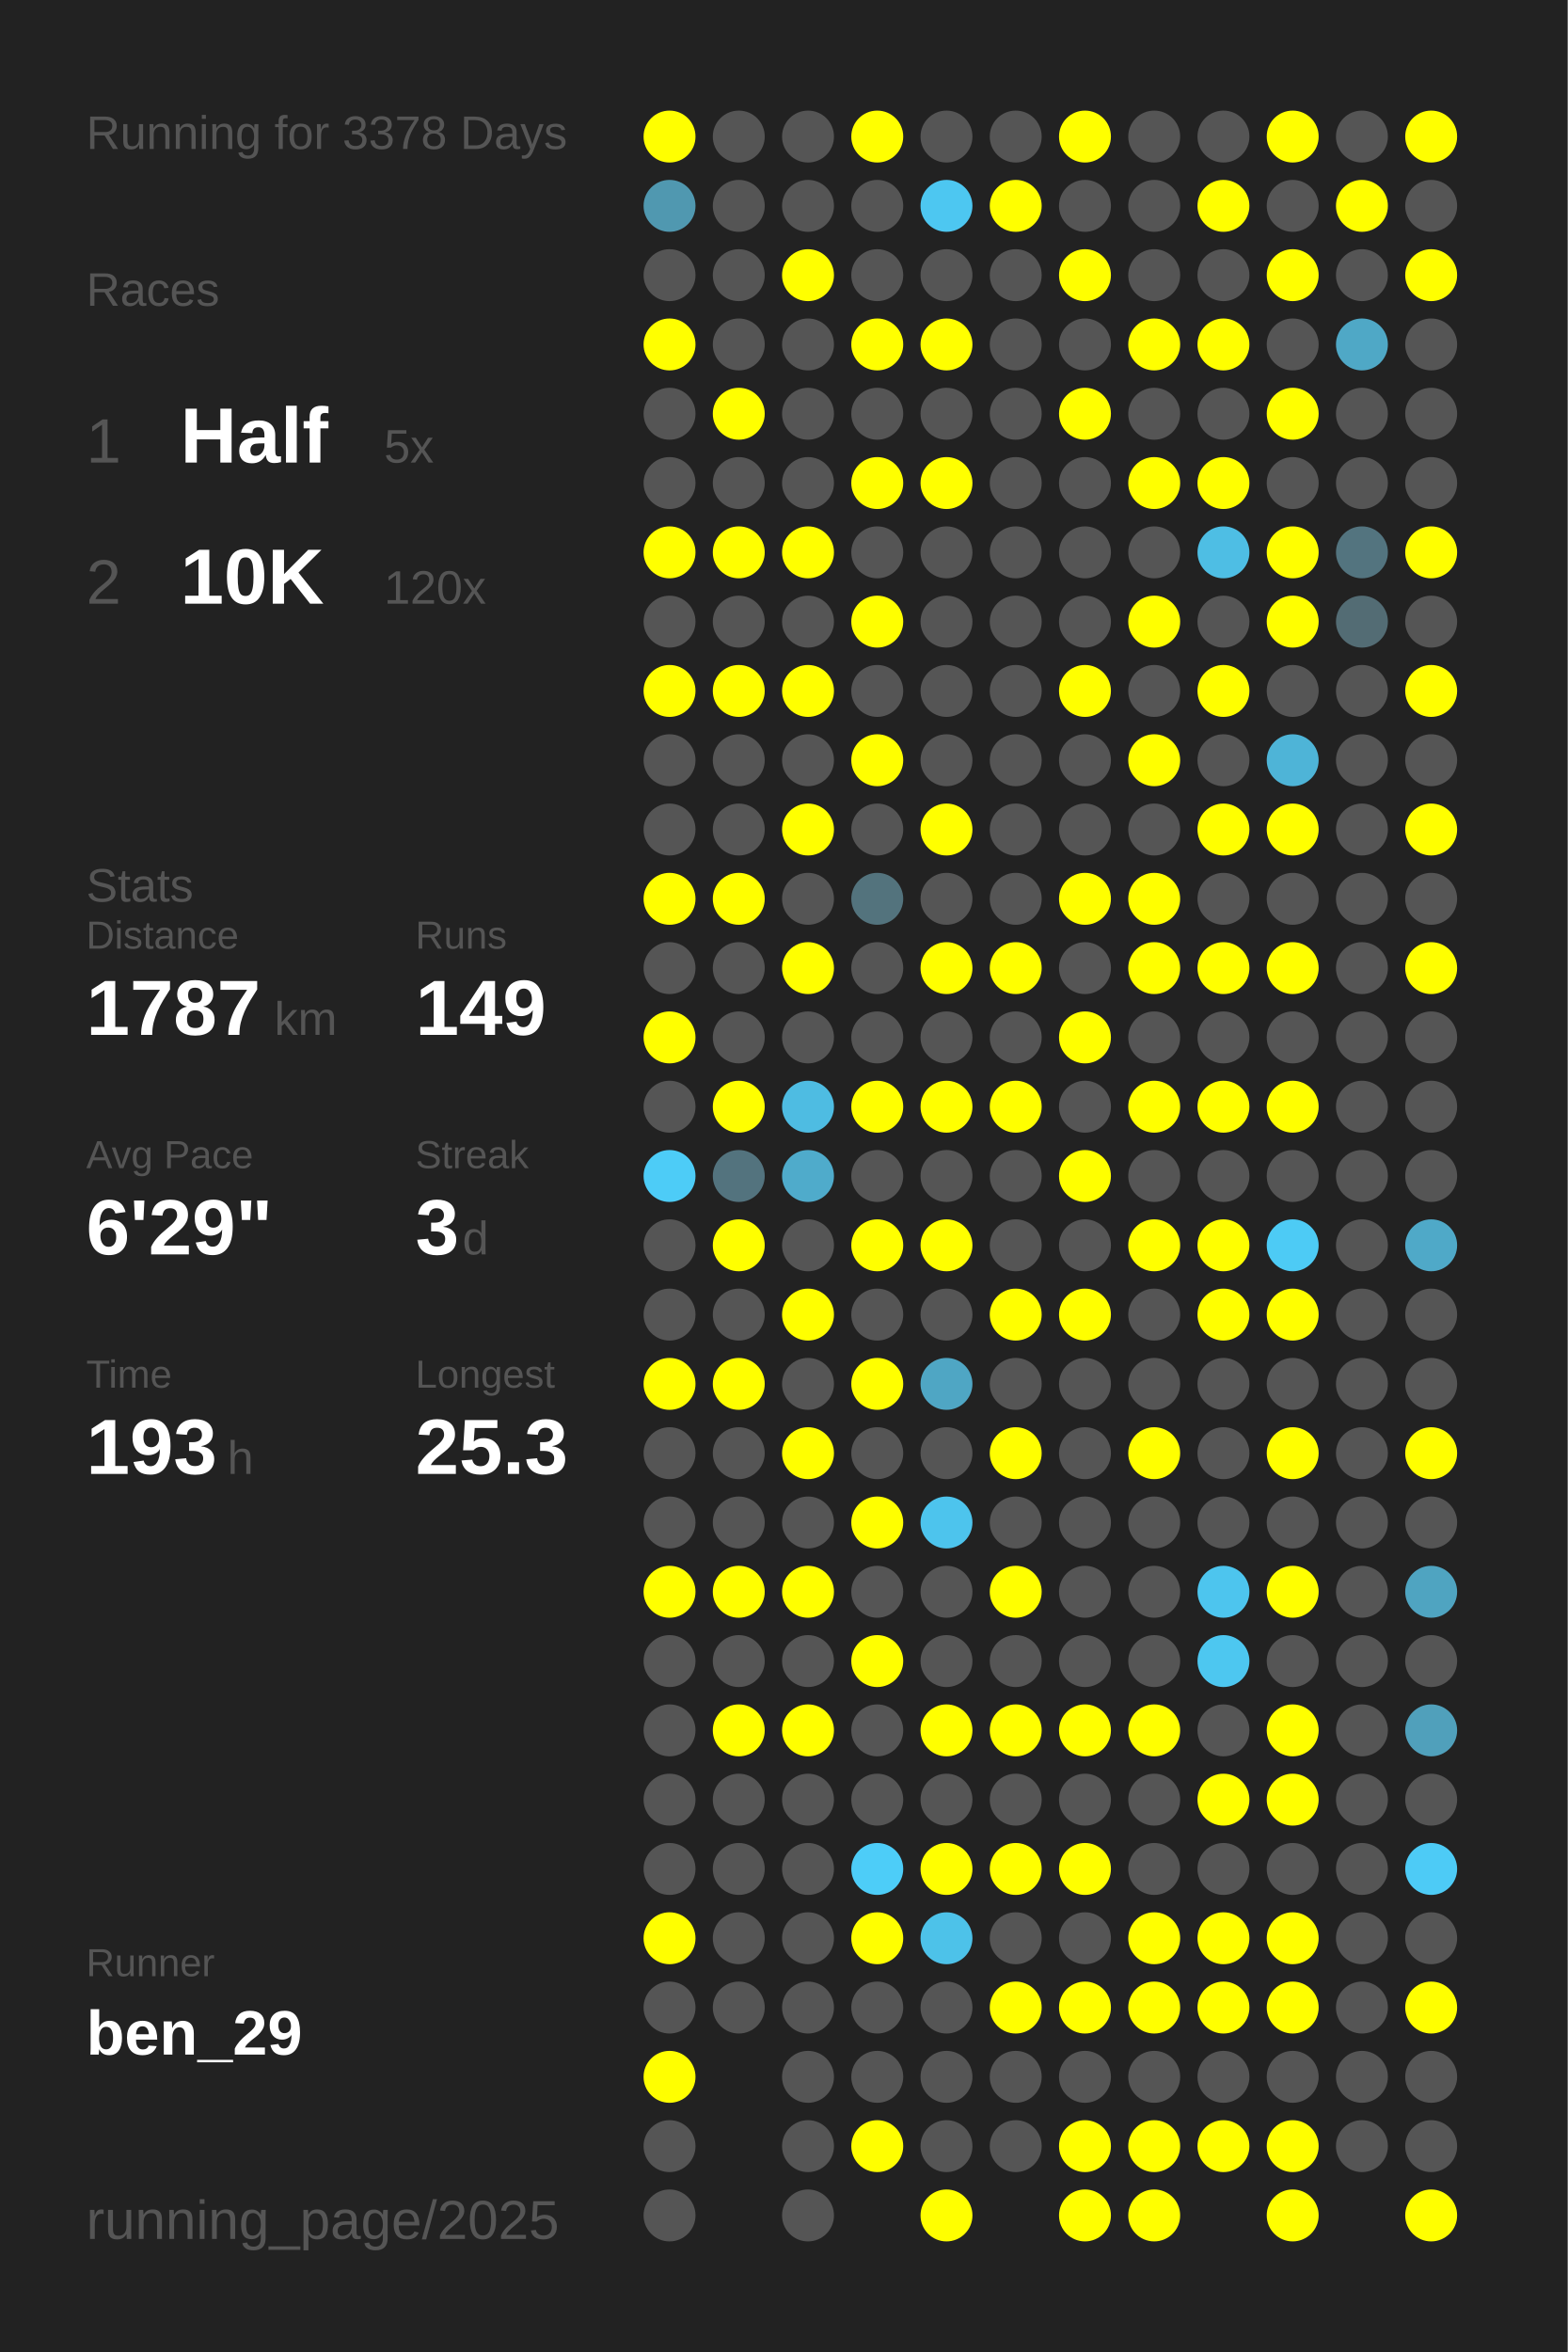
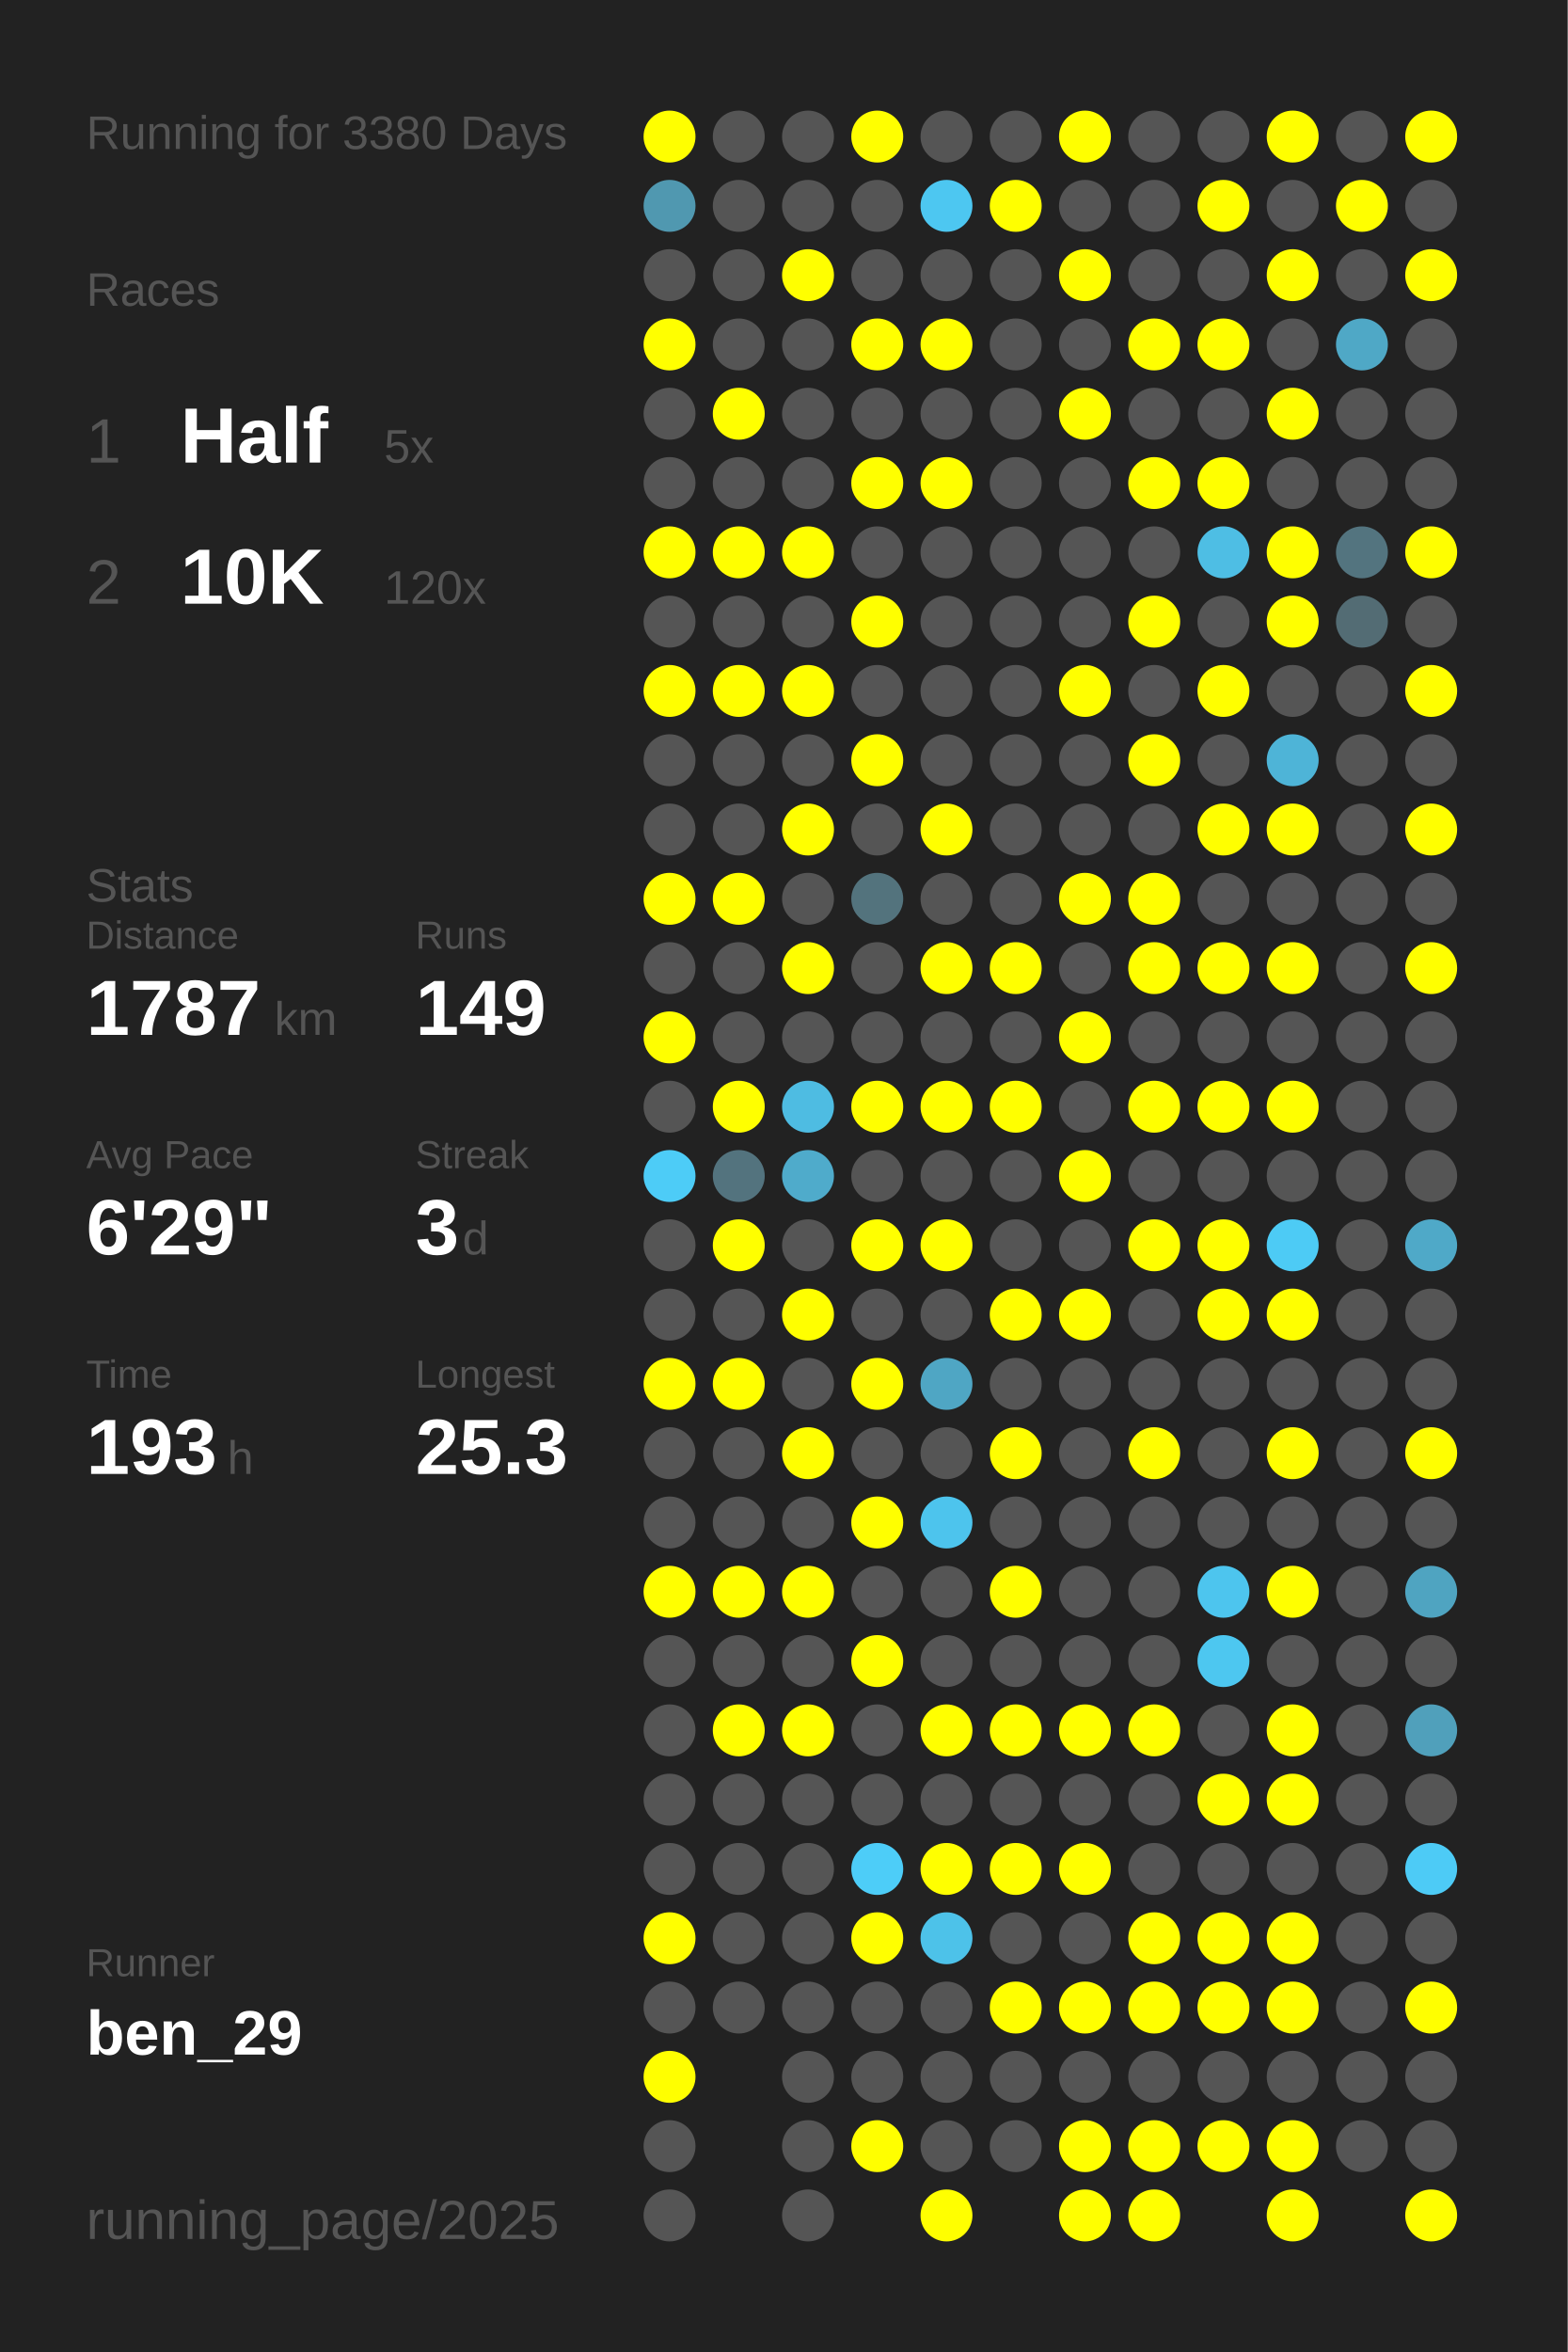
<svg xmlns="http://www.w3.org/2000/svg" baseProfile="full" height="300mm" version="1.1" viewBox="0,0,200,300" width="200mm">
  <defs />
  <rect fill="#222222" height="300" width="200" x="0" y="0" />
-   <text fill="#555555" style="font-size:6px; font-family:Arial;" x="11" y="19">Running for 3378 Days</text>
+   <text fill="#555555" style="font-size:6px; font-family:Arial;" x="11" y="19">Running for 3380 Days</text>
  <text fill="#555555" style="font-size:6px; font-family:Arial;" x="11" y="39">Races</text>
  <text fill="#555555" style="font-size:8px; font-family:Arial;" x="11" y="59">1</text>
  <text fill="#FFFFFF" style="font-size:10px; font-family:Arial; font-weight:bold;" x="23" y="59">Half</text>
  <text fill="#555555" style="font-size:6px; font-family:Arial;" x="49" y="59">5x</text>
  <text fill="#555555" style="font-size:8px; font-family:Arial;" x="11" y="77">2</text>
  <text fill="#FFFFFF" style="font-size:10px; font-family:Arial; font-weight:bold;" x="23" y="77">10K</text>
  <text fill="#555555" style="font-size:6px; font-family:Arial;" x="49" y="77">120x</text>
  <text fill="#555555" style="font-size:6px; font-family:Arial;" x="11" y="115">Stats</text>
  <text fill="#555555" style="font-size:5px; font-family:Arial;" x="11" y="121">Distance</text>
  <text fill="#FFFFFF" style="font-size:10px; font-family:Arial; font-weight:bold;" x="11" y="132">1787</text>
  <text fill="#555555" style="font-size:6px; font-family:Arial;" x="35" y="132">km</text>
  <text fill="#555555" style="font-size:5px; font-family:Arial;" x="53" y="121">Runs</text>
  <text fill="#FFFFFF" style="font-size:10px; font-family:Arial; font-weight:bold;" x="53" y="132">149</text>
  <text fill="#555555" style="font-size:5px; font-family:Arial;" x="11" y="149">Avg Pace</text>
  <text fill="#FFFFFF" style="font-size:10px; font-family:Arial; font-weight:bold;" x="11" y="160">6'29"</text>
  <text fill="#555555" style="font-size:5px; font-family:Arial;" x="53" y="149">Streak</text>
  <text fill="#FFFFFF" style="font-size:10px; font-family:Arial; font-weight:bold;" x="53" y="160">3</text>
  <text fill="#555555" style="font-size:6px; font-family:Arial;" x="59" y="160">d</text>
  <text fill="#555555" style="font-size:5px; font-family:Arial;" x="11" y="177">Time</text>
  <text fill="#FFFFFF" style="font-size:10px; font-family:Arial; font-weight:bold;" x="11" y="188">193</text>
  <text fill="#555555" style="font-size:6px; font-family:Arial;" x="29" y="188">h</text>
  <text fill="#555555" style="font-size:5px; font-family:Arial;" x="53" y="177">Longest</text>
  <text fill="#FFFFFF" style="font-size:10px; font-family:Arial; font-weight:bold;" x="53" y="188">25.3</text>
  <text fill="#555555" style="font-size:5px; font-family:Arial;" x="11" y="252.065">Runner</text>
  <text fill="#FFFFFF" style="font-size:8px; font-family:Arial; font-weight:bold;" x="11" y="262.065">ben_29</text>
  <text fill="#555555" style="font-size:7px; font-family:Arial;" x="11" y="285.581">running_page/2025</text>
  <circle cx="85.417" cy="17.419" fill="#FFFF00" r="3.312" />
  <circle cx="85.417" cy="26.258" fill="#5098b0" r="3.312" />
  <circle cx="85.417" cy="35.097" fill="#555555" r="3.312" />
  <circle cx="85.417" cy="43.935" fill="#FFFF00" r="3.312" />
  <circle cx="85.417" cy="52.774" fill="#555555" r="3.312" />
  <circle cx="85.417" cy="61.613" fill="#555555" r="3.312" />
  <circle cx="85.417" cy="70.452" fill="#FFFF00" r="3.312" />
  <circle cx="85.417" cy="79.29" fill="#555555" r="3.312" />
  <circle cx="85.417" cy="88.129" fill="#FFFF00" r="3.312" />
  <circle cx="85.417" cy="96.968" fill="#555555" r="3.312" />
  <circle cx="85.417" cy="105.806" fill="#555555" r="3.312" />
  <circle cx="85.417" cy="114.645" fill="#FFFF00" r="3.312" />
  <circle cx="85.417" cy="123.484" fill="#555555" r="3.312" />
  <circle cx="85.417" cy="132.323" fill="#FFFF00" r="3.312" />
  <circle cx="85.417" cy="141.161" fill="#555555" r="3.312" />
  <circle cx="85.417" cy="150" fill="#4dccf7" r="3.312" />
  <circle cx="85.417" cy="158.839" fill="#555555" r="3.312" />
  <circle cx="85.417" cy="167.677" fill="#555555" r="3.312" />
  <circle cx="85.417" cy="176.516" fill="#FFFF00" r="3.312" />
  <circle cx="85.417" cy="185.355" fill="#555555" r="3.312" />
  <circle cx="85.417" cy="194.194" fill="#555555" r="3.312" />
  <circle cx="85.417" cy="203.032" fill="#FFFF00" r="3.312" />
  <circle cx="85.417" cy="211.871" fill="#555555" r="3.312" />
  <circle cx="85.417" cy="220.71" fill="#555555" r="3.312" />
  <circle cx="85.417" cy="229.548" fill="#555555" r="3.312" />
  <circle cx="85.417" cy="238.387" fill="#555555" r="3.312" />
  <circle cx="85.417" cy="247.226" fill="#FFFF00" r="3.312" />
  <circle cx="85.417" cy="256.065" fill="#555555" r="3.312" />
  <circle cx="85.417" cy="264.903" fill="#FFFF00" r="3.312" />
  <circle cx="85.417" cy="273.742" fill="#555555" r="3.312" />
  <circle cx="85.417" cy="282.581" fill="#555555" r="3.312" />
  <circle cx="94.25" cy="17.419" fill="#555555" r="3.312" />
  <circle cx="94.25" cy="26.258" fill="#555555" r="3.312" />
  <circle cx="94.25" cy="35.097" fill="#555555" r="3.312" />
  <circle cx="94.25" cy="43.935" fill="#555555" r="3.312" />
  <circle cx="94.25" cy="52.774" fill="#FFFF00" r="3.312" />
  <circle cx="94.25" cy="61.613" fill="#555555" r="3.312" />
  <circle cx="94.25" cy="70.452" fill="#FFFF00" r="3.312" />
  <circle cx="94.25" cy="79.29" fill="#555555" r="3.312" />
  <circle cx="94.25" cy="88.129" fill="#FFFF00" r="3.312" />
  <circle cx="94.25" cy="96.968" fill="#555555" r="3.312" />
  <circle cx="94.25" cy="105.806" fill="#555555" r="3.312" />
  <circle cx="94.25" cy="114.645" fill="#FFFF00" r="3.312" />
  <circle cx="94.25" cy="123.484" fill="#555555" r="3.312" />
  <circle cx="94.25" cy="132.323" fill="#555555" r="3.312" />
  <circle cx="94.25" cy="141.161" fill="#FFFF00" r="3.312" />
  <circle cx="94.25" cy="150" fill="#53737e" r="3.312" />
  <circle cx="94.25" cy="158.839" fill="#FFFF00" r="3.312" />
  <circle cx="94.25" cy="167.677" fill="#555555" r="3.312" />
  <circle cx="94.25" cy="176.516" fill="#FFFF00" r="3.312" />
  <circle cx="94.25" cy="185.355" fill="#555555" r="3.312" />
  <circle cx="94.25" cy="194.194" fill="#555555" r="3.312" />
  <circle cx="94.25" cy="203.032" fill="#FFFF00" r="3.312" />
  <circle cx="94.25" cy="211.871" fill="#555555" r="3.312" />
  <circle cx="94.25" cy="220.71" fill="#FFFF00" r="3.312" />
  <circle cx="94.25" cy="229.548" fill="#555555" r="3.312" />
  <circle cx="94.25" cy="238.387" fill="#555555" r="3.312" />
  <circle cx="94.25" cy="247.226" fill="#555555" r="3.312" />
  <circle cx="94.25" cy="256.065" fill="#555555" r="3.312" />
  <circle cx="103.083" cy="17.419" fill="#555555" r="3.312" />
  <circle cx="103.083" cy="26.258" fill="#555555" r="3.312" />
  <circle cx="103.083" cy="35.097" fill="#FFFF00" r="3.312" />
  <circle cx="103.083" cy="43.935" fill="#555555" r="3.312" />
  <circle cx="103.083" cy="52.774" fill="#555555" r="3.312" />
  <circle cx="103.083" cy="61.613" fill="#555555" r="3.312" />
  <circle cx="103.083" cy="70.452" fill="#FFFF00" r="3.312" />
  <circle cx="103.083" cy="79.29" fill="#555555" r="3.312" />
  <circle cx="103.083" cy="88.129" fill="#FFFF00" r="3.312" />
  <circle cx="103.083" cy="96.968" fill="#555555" r="3.312" />
  <circle cx="103.083" cy="105.806" fill="#FFFF00" r="3.312" />
  <circle cx="103.083" cy="114.645" fill="#555555" r="3.312" />
  <circle cx="103.083" cy="123.484" fill="#FFFF00" r="3.312" />
  <circle cx="103.083" cy="132.323" fill="#555555" r="3.312" />
  <circle cx="103.083" cy="141.161" fill="#4ebce2" r="3.312" />
  <circle cx="103.083" cy="150" fill="#4fabcb" r="3.312" />
  <circle cx="103.083" cy="158.839" fill="#555555" r="3.312" />
  <circle cx="103.083" cy="167.677" fill="#FFFF00" r="3.312" />
  <circle cx="103.083" cy="176.516" fill="#555555" r="3.312" />
  <circle cx="103.083" cy="185.355" fill="#FFFF00" r="3.312" />
  <circle cx="103.083" cy="194.194" fill="#555555" r="3.312" />
  <circle cx="103.083" cy="203.032" fill="#FFFF00" r="3.312" />
  <circle cx="103.083" cy="211.871" fill="#555555" r="3.312" />
  <circle cx="103.083" cy="220.71" fill="#FFFF00" r="3.312" />
  <circle cx="103.083" cy="229.548" fill="#555555" r="3.312" />
  <circle cx="103.083" cy="238.387" fill="#555555" r="3.312" />
  <circle cx="103.083" cy="247.226" fill="#555555" r="3.312" />
  <circle cx="103.083" cy="256.065" fill="#555555" r="3.312" />
  <circle cx="103.083" cy="264.903" fill="#555555" r="3.312" />
  <circle cx="103.083" cy="273.742" fill="#555555" r="3.312" />
  <circle cx="103.083" cy="282.581" fill="#555555" r="3.312" />
  <circle cx="111.917" cy="17.419" fill="#FFFF00" r="3.312" />
  <circle cx="111.917" cy="26.258" fill="#555555" r="3.312" />
  <circle cx="111.917" cy="35.097" fill="#555555" r="3.312" />
  <circle cx="111.917" cy="43.935" fill="#FFFF00" r="3.312" />
  <circle cx="111.917" cy="52.774" fill="#555555" r="3.312" />
  <circle cx="111.917" cy="61.613" fill="#FFFF00" r="3.312" />
  <circle cx="111.917" cy="70.452" fill="#555555" r="3.312" />
  <circle cx="111.917" cy="79.29" fill="#FFFF00" r="3.312" />
  <circle cx="111.917" cy="88.129" fill="#555555" r="3.312" />
  <circle cx="111.917" cy="96.968" fill="#FFFF00" r="3.312" />
  <circle cx="111.917" cy="105.806" fill="#555555" r="3.312" />
  <circle cx="111.917" cy="114.645" fill="#53737d" r="3.312" />
  <circle cx="111.917" cy="123.484" fill="#555555" r="3.312" />
  <circle cx="111.917" cy="132.323" fill="#555555" r="3.312" />
  <circle cx="111.917" cy="141.161" fill="#FFFF00" r="3.312" />
  <circle cx="111.917" cy="150" fill="#555555" r="3.312" />
  <circle cx="111.917" cy="158.839" fill="#FFFF00" r="3.312" />
  <circle cx="111.917" cy="167.677" fill="#555555" r="3.312" />
  <circle cx="111.917" cy="176.516" fill="#FFFF00" r="3.312" />
  <circle cx="111.917" cy="185.355" fill="#555555" r="3.312" />
  <circle cx="111.917" cy="194.194" fill="#FFFF00" r="3.312" />
  <circle cx="111.917" cy="203.032" fill="#555555" r="3.312" />
  <circle cx="111.917" cy="211.871" fill="#FFFF00" r="3.312" />
  <circle cx="111.917" cy="220.71" fill="#555555" r="3.312" />
  <circle cx="111.917" cy="229.548" fill="#555555" r="3.312" />
  <circle cx="111.917" cy="238.387" fill="#4dcdf8" r="3.312" />
  <circle cx="111.917" cy="247.226" fill="#FFFF00" r="3.312" />
  <circle cx="111.917" cy="256.065" fill="#555555" r="3.312" />
  <circle cx="111.917" cy="264.903" fill="#555555" r="3.312" />
  <circle cx="111.917" cy="273.742" fill="#FFFF00" r="3.312" />
  <circle cx="120.75" cy="17.419" fill="#555555" r="3.312" />
  <circle cx="120.75" cy="26.258" fill="#4dc7f1" r="3.312" />
  <circle cx="120.75" cy="35.097" fill="#555555" r="3.312" />
  <circle cx="120.75" cy="43.935" fill="#FFFF00" r="3.312" />
  <circle cx="120.75" cy="52.774" fill="#555555" r="3.312" />
  <circle cx="120.75" cy="61.613" fill="#FFFF00" r="3.312" />
  <circle cx="120.75" cy="70.452" fill="#555555" r="3.312" />
  <circle cx="120.75" cy="79.29" fill="#555555" r="3.312" />
  <circle cx="120.75" cy="88.129" fill="#555555" r="3.312" />
  <circle cx="120.75" cy="96.968" fill="#555555" r="3.312" />
  <circle cx="120.75" cy="105.806" fill="#FFFF00" r="3.312" />
  <circle cx="120.75" cy="114.645" fill="#555555" r="3.312" />
  <circle cx="120.75" cy="123.484" fill="#FFFF00" r="3.312" />
  <circle cx="120.75" cy="132.323" fill="#555555" r="3.312" />
  <circle cx="120.75" cy="141.161" fill="#FFFF00" r="3.312" />
  <circle cx="120.75" cy="150" fill="#555555" r="3.312" />
  <circle cx="120.75" cy="158.839" fill="#FFFF00" r="3.312" />
  <circle cx="120.75" cy="167.677" fill="#555555" r="3.312" />
  <circle cx="120.75" cy="176.516" fill="#4fa6c4" r="3.312" />
  <circle cx="120.75" cy="185.355" fill="#555555" r="3.312" />
  <circle cx="120.75" cy="194.194" fill="#4dc4ed" r="3.312" />
  <circle cx="120.75" cy="203.032" fill="#555555" r="3.312" />
  <circle cx="120.75" cy="211.871" fill="#555555" r="3.312" />
  <circle cx="120.75" cy="220.71" fill="#FFFF00" r="3.312" />
  <circle cx="120.75" cy="229.548" fill="#555555" r="3.312" />
  <circle cx="120.75" cy="238.387" fill="#FFFF00" r="3.312" />
  <circle cx="120.75" cy="247.226" fill="#4dc2e9" r="3.312" />
  <circle cx="120.75" cy="256.065" fill="#555555" r="3.312" />
  <circle cx="120.75" cy="264.903" fill="#555555" r="3.312" />
  <circle cx="120.75" cy="273.742" fill="#555555" r="3.312" />
  <circle cx="120.75" cy="282.581" fill="#FFFF00" r="3.312" />
  <circle cx="129.583" cy="17.419" fill="#555555" r="3.312" />
  <circle cx="129.583" cy="26.258" fill="#FFFF00" r="3.312" />
  <circle cx="129.583" cy="35.097" fill="#555555" r="3.312" />
  <circle cx="129.583" cy="43.935" fill="#555555" r="3.312" />
  <circle cx="129.583" cy="52.774" fill="#555555" r="3.312" />
  <circle cx="129.583" cy="61.613" fill="#555555" r="3.312" />
  <circle cx="129.583" cy="70.452" fill="#555555" r="3.312" />
  <circle cx="129.583" cy="79.29" fill="#555555" r="3.312" />
  <circle cx="129.583" cy="88.129" fill="#555555" r="3.312" />
  <circle cx="129.583" cy="96.968" fill="#555555" r="3.312" />
  <circle cx="129.583" cy="105.806" fill="#555555" r="3.312" />
  <circle cx="129.583" cy="114.645" fill="#555555" r="3.312" />
  <circle cx="129.583" cy="123.484" fill="#FFFF00" r="3.312" />
  <circle cx="129.583" cy="132.323" fill="#555555" r="3.312" />
  <circle cx="129.583" cy="141.161" fill="#FFFF00" r="3.312" />
  <circle cx="129.583" cy="150" fill="#555555" r="3.312" />
  <circle cx="129.583" cy="158.839" fill="#555555" r="3.312" />
  <circle cx="129.583" cy="167.677" fill="#FFFF00" r="3.312" />
  <circle cx="129.583" cy="176.516" fill="#555555" r="3.312" />
  <circle cx="129.583" cy="185.355" fill="#FFFF00" r="3.312" />
  <circle cx="129.583" cy="194.194" fill="#555555" r="3.312" />
  <circle cx="129.583" cy="203.032" fill="#FFFF00" r="3.312" />
  <circle cx="129.583" cy="211.871" fill="#555555" r="3.312" />
  <circle cx="129.583" cy="220.71" fill="#FFFF00" r="3.312" />
  <circle cx="129.583" cy="229.548" fill="#555555" r="3.312" />
  <circle cx="129.583" cy="238.387" fill="#FFFF00" r="3.312" />
  <circle cx="129.583" cy="247.226" fill="#555555" r="3.312" />
  <circle cx="129.583" cy="256.065" fill="#FFFF00" r="3.312" />
  <circle cx="129.583" cy="264.903" fill="#555555" r="3.312" />
  <circle cx="129.583" cy="273.742" fill="#555555" r="3.312" />
  <circle cx="138.417" cy="17.419" fill="#FFFF00" r="3.312" />
  <circle cx="138.417" cy="26.258" fill="#555555" r="3.312" />
  <circle cx="138.417" cy="35.097" fill="#FFFF00" r="3.312" />
  <circle cx="138.417" cy="43.935" fill="#555555" r="3.312" />
  <circle cx="138.417" cy="52.774" fill="#FFFF00" r="3.312" />
  <circle cx="138.417" cy="61.613" fill="#555555" r="3.312" />
  <circle cx="138.417" cy="70.452" fill="#555555" r="3.312" />
  <circle cx="138.417" cy="79.29" fill="#555555" r="3.312" />
  <circle cx="138.417" cy="88.129" fill="#FFFF00" r="3.312" />
  <circle cx="138.417" cy="96.968" fill="#555555" r="3.312" />
  <circle cx="138.417" cy="105.806" fill="#555555" r="3.312" />
  <circle cx="138.417" cy="114.645" fill="#FFFF00" r="3.312" />
  <circle cx="138.417" cy="123.484" fill="#555555" r="3.312" />
  <circle cx="138.417" cy="132.323" fill="#FFFF00" r="3.312" />
  <circle cx="138.417" cy="141.161" fill="#555555" r="3.312" />
  <circle cx="138.417" cy="150" fill="#FFFF00" r="3.312" />
  <circle cx="138.417" cy="158.839" fill="#555555" r="3.312" />
  <circle cx="138.417" cy="167.677" fill="#FFFF00" r="3.312" />
  <circle cx="138.417" cy="176.516" fill="#555555" r="3.312" />
  <circle cx="138.417" cy="185.355" fill="#555555" r="3.312" />
  <circle cx="138.417" cy="194.194" fill="#555555" r="3.312" />
  <circle cx="138.417" cy="203.032" fill="#555555" r="3.312" />
  <circle cx="138.417" cy="211.871" fill="#555555" r="3.312" />
  <circle cx="138.417" cy="220.71" fill="#FFFF00" r="3.312" />
  <circle cx="138.417" cy="229.548" fill="#555555" r="3.312" />
  <circle cx="138.417" cy="238.387" fill="#FFFF00" r="3.312" />
  <circle cx="138.417" cy="247.226" fill="#555555" r="3.312" />
  <circle cx="138.417" cy="256.065" fill="#FFFF00" r="3.312" />
  <circle cx="138.417" cy="264.903" fill="#555555" r="3.312" />
  <circle cx="138.417" cy="273.742" fill="#FFFF00" r="3.312" />
  <circle cx="138.417" cy="282.581" fill="#FFFF00" r="3.312" />
  <circle cx="147.25" cy="17.419" fill="#555555" r="3.312" />
  <circle cx="147.25" cy="26.258" fill="#555555" r="3.312" />
  <circle cx="147.25" cy="35.097" fill="#555555" r="3.312" />
  <circle cx="147.25" cy="43.935" fill="#FFFF00" r="3.312" />
  <circle cx="147.25" cy="52.774" fill="#555555" r="3.312" />
  <circle cx="147.25" cy="61.613" fill="#FFFF00" r="3.312" />
  <circle cx="147.25" cy="70.452" fill="#555555" r="3.312" />
  <circle cx="147.25" cy="79.29" fill="#FFFF00" r="3.312" />
  <circle cx="147.25" cy="88.129" fill="#555555" r="3.312" />
  <circle cx="147.25" cy="96.968" fill="#FFFF00" r="3.312" />
  <circle cx="147.25" cy="105.806" fill="#555555" r="3.312" />
  <circle cx="147.25" cy="114.645" fill="#FFFF00" r="3.312" />
  <circle cx="147.25" cy="123.484" fill="#FFFF00" r="3.312" />
  <circle cx="147.25" cy="132.323" fill="#555555" r="3.312" />
  <circle cx="147.25" cy="141.161" fill="#FFFF00" r="3.312" />
  <circle cx="147.25" cy="150" fill="#555555" r="3.312" />
  <circle cx="147.25" cy="158.839" fill="#FFFF00" r="3.312" />
  <circle cx="147.25" cy="167.677" fill="#555555" r="3.312" />
  <circle cx="147.25" cy="176.516" fill="#555555" r="3.312" />
  <circle cx="147.25" cy="185.355" fill="#FFFF00" r="3.312" />
  <circle cx="147.25" cy="194.194" fill="#555555" r="3.312" />
  <circle cx="147.25" cy="203.032" fill="#555555" r="3.312" />
  <circle cx="147.25" cy="211.871" fill="#555555" r="3.312" />
  <circle cx="147.25" cy="220.71" fill="#FFFF00" r="3.312" />
  <circle cx="147.25" cy="229.548" fill="#555555" r="3.312" />
  <circle cx="147.25" cy="238.387" fill="#555555" r="3.312" />
  <circle cx="147.25" cy="247.226" fill="#FFFF00" r="3.312" />
  <circle cx="147.25" cy="256.065" fill="#FFFF00" r="3.312" />
  <circle cx="147.25" cy="264.903" fill="#555555" r="3.312" />
  <circle cx="147.25" cy="273.742" fill="#FFFF00" r="3.312" />
  <circle cx="147.25" cy="282.581" fill="#FFFF00" r="3.312" />
  <circle cx="156.083" cy="17.419" fill="#555555" r="3.312" />
  <circle cx="156.083" cy="26.258" fill="#FFFF00" r="3.312" />
  <circle cx="156.083" cy="35.097" fill="#555555" r="3.312" />
  <circle cx="156.083" cy="43.935" fill="#FFFF00" r="3.312" />
  <circle cx="156.083" cy="52.774" fill="#555555" r="3.312" />
  <circle cx="156.083" cy="61.613" fill="#FFFF00" r="3.312" />
  <circle cx="156.083" cy="70.452" fill="#4ebee4" r="3.312" />
  <circle cx="156.083" cy="79.29" fill="#555555" r="3.312" />
  <circle cx="156.083" cy="88.129" fill="#FFFF00" r="3.312" />
  <circle cx="156.083" cy="96.968" fill="#555555" r="3.312" />
  <circle cx="156.083" cy="105.806" fill="#FFFF00" r="3.312" />
  <circle cx="156.083" cy="114.645" fill="#555555" r="3.312" />
  <circle cx="156.083" cy="123.484" fill="#FFFF00" r="3.312" />
  <circle cx="156.083" cy="132.323" fill="#555555" r="3.312" />
  <circle cx="156.083" cy="141.161" fill="#FFFF00" r="3.312" />
  <circle cx="156.083" cy="150" fill="#555555" r="3.312" />
  <circle cx="156.083" cy="158.839" fill="#FFFF00" r="3.312" />
  <circle cx="156.083" cy="167.677" fill="#FFFF00" r="3.312" />
  <circle cx="156.083" cy="176.516" fill="#555555" r="3.312" />
  <circle cx="156.083" cy="185.355" fill="#555555" r="3.312" />
  <circle cx="156.083" cy="194.194" fill="#555555" r="3.312" />
  <circle cx="156.083" cy="203.032" fill="#4dc5ee" r="3.312" />
  <circle cx="156.083" cy="211.871" fill="#4dc7f0" r="3.312" />
  <circle cx="156.083" cy="220.71" fill="#555555" r="3.312" />
  <circle cx="156.083" cy="229.548" fill="#FFFF00" r="3.312" />
  <circle cx="156.083" cy="238.387" fill="#555555" r="3.312" />
  <circle cx="156.083" cy="247.226" fill="#FFFF00" r="3.312" />
  <circle cx="156.083" cy="256.065" fill="#FFFF00" r="3.312" />
  <circle cx="156.083" cy="264.903" fill="#555555" r="3.312" />
  <circle cx="156.083" cy="273.742" fill="#FFFF00" r="3.312" />
  <circle cx="164.917" cy="17.419" fill="#FFFF00" r="3.312" />
  <circle cx="164.917" cy="26.258" fill="#555555" r="3.312" />
  <circle cx="164.917" cy="35.097" fill="#FFFF00" r="3.312" />
  <circle cx="164.917" cy="43.935" fill="#555555" r="3.312" />
  <circle cx="164.917" cy="52.774" fill="#FFFF00" r="3.312" />
  <circle cx="164.917" cy="61.613" fill="#555555" r="3.312" />
  <circle cx="164.917" cy="70.452" fill="#FFFF00" r="3.312" />
  <circle cx="164.917" cy="79.29" fill="#FFFF00" r="3.312" />
  <circle cx="164.917" cy="88.129" fill="#555555" r="3.312" />
  <circle cx="164.917" cy="96.968" fill="#4eb4d7" r="3.312" />
  <circle cx="164.917" cy="105.806" fill="#FFFF00" r="3.312" />
  <circle cx="164.917" cy="114.645" fill="#555555" r="3.312" />
  <circle cx="164.917" cy="123.484" fill="#FFFF00" r="3.312" />
  <circle cx="164.917" cy="132.323" fill="#555555" r="3.312" />
  <circle cx="164.917" cy="141.161" fill="#FFFF00" r="3.312" />
  <circle cx="164.917" cy="150" fill="#555555" r="3.312" />
  <circle cx="164.917" cy="158.839" fill="#4dcbf5" r="3.312" />
  <circle cx="164.917" cy="167.677" fill="#FFFF00" r="3.312" />
  <circle cx="164.917" cy="176.516" fill="#555555" r="3.312" />
  <circle cx="164.917" cy="185.355" fill="#FFFF00" r="3.312" />
  <circle cx="164.917" cy="194.194" fill="#555555" r="3.312" />
  <circle cx="164.917" cy="203.032" fill="#FFFF00" r="3.312" />
  <circle cx="164.917" cy="211.871" fill="#555555" r="3.312" />
  <circle cx="164.917" cy="220.71" fill="#FFFF00" r="3.312" />
  <circle cx="164.917" cy="229.548" fill="#FFFF00" r="3.312" />
  <circle cx="164.917" cy="238.387" fill="#555555" r="3.312" />
  <circle cx="164.917" cy="247.226" fill="#FFFF00" r="3.312" />
  <circle cx="164.917" cy="256.065" fill="#FFFF00" r="3.312" />
  <circle cx="164.917" cy="264.903" fill="#555555" r="3.312" />
  <circle cx="164.917" cy="273.742" fill="#FFFF00" r="3.312" />
  <circle cx="164.917" cy="282.581" fill="#FFFF00" r="3.312" />
  <circle cx="173.75" cy="17.419" fill="#555555" r="3.312" />
  <circle cx="173.75" cy="26.258" fill="#FFFF00" r="3.312" />
  <circle cx="173.75" cy="35.097" fill="#555555" r="3.312" />
  <circle cx="173.75" cy="43.935" fill="#4fa8c6" r="3.312" />
  <circle cx="173.75" cy="52.774" fill="#555555" r="3.312" />
  <circle cx="173.75" cy="61.613" fill="#555555" r="3.312" />
  <circle cx="173.75" cy="70.452" fill="#53747f" r="3.312" />
  <circle cx="173.75" cy="79.29" fill="#536c74" r="3.312" />
  <circle cx="173.75" cy="88.129" fill="#555555" r="3.312" />
  <circle cx="173.75" cy="96.968" fill="#555555" r="3.312" />
  <circle cx="173.75" cy="105.806" fill="#555555" r="3.312" />
  <circle cx="173.75" cy="114.645" fill="#555555" r="3.312" />
  <circle cx="173.75" cy="123.484" fill="#555555" r="3.312" />
  <circle cx="173.75" cy="132.323" fill="#555555" r="3.312" />
  <circle cx="173.75" cy="141.161" fill="#555555" r="3.312" />
  <circle cx="173.75" cy="150" fill="#555555" r="3.312" />
  <circle cx="173.75" cy="158.839" fill="#555555" r="3.312" />
  <circle cx="173.75" cy="167.677" fill="#555555" r="3.312" />
  <circle cx="173.75" cy="176.516" fill="#555555" r="3.312" />
  <circle cx="173.75" cy="185.355" fill="#555555" r="3.312" />
  <circle cx="173.75" cy="194.194" fill="#555555" r="3.312" />
  <circle cx="173.75" cy="203.032" fill="#555555" r="3.312" />
  <circle cx="173.75" cy="211.871" fill="#555555" r="3.312" />
  <circle cx="173.75" cy="220.71" fill="#555555" r="3.312" />
  <circle cx="173.75" cy="229.548" fill="#555555" r="3.312" />
  <circle cx="173.75" cy="238.387" fill="#555555" r="3.312" />
  <circle cx="173.75" cy="247.226" fill="#555555" r="3.312" />
  <circle cx="173.75" cy="256.065" fill="#555555" r="3.312" />
  <circle cx="173.75" cy="264.903" fill="#555555" r="3.312" />
  <circle cx="173.75" cy="273.742" fill="#555555" r="3.312" />
  <circle cx="182.583" cy="17.419" fill="#FFFF00" r="3.312" />
  <circle cx="182.583" cy="26.258" fill="#555555" r="3.312" />
  <circle cx="182.583" cy="35.097" fill="#FFFF00" r="3.312" />
  <circle cx="182.583" cy="43.935" fill="#555555" r="3.312" />
  <circle cx="182.583" cy="52.774" fill="#555555" r="3.312" />
  <circle cx="182.583" cy="61.613" fill="#555555" r="3.312" />
  <circle cx="182.583" cy="70.452" fill="#FFFF00" r="3.312" />
  <circle cx="182.583" cy="79.29" fill="#555555" r="3.312" />
  <circle cx="182.583" cy="88.129" fill="#FFFF00" r="3.312" />
  <circle cx="182.583" cy="96.968" fill="#555555" r="3.312" />
  <circle cx="182.583" cy="105.806" fill="#FFFF00" r="3.312" />
  <circle cx="182.583" cy="114.645" fill="#555555" r="3.312" />
  <circle cx="182.583" cy="123.484" fill="#FFFF00" r="3.312" />
  <circle cx="182.583" cy="132.323" fill="#555555" r="3.312" />
  <circle cx="182.583" cy="141.161" fill="#555555" r="3.312" />
  <circle cx="182.583" cy="150" fill="#555555" r="3.312" />
  <circle cx="182.583" cy="158.839" fill="#4fa9c8" r="3.312" />
  <circle cx="182.583" cy="167.677" fill="#555555" r="3.312" />
  <circle cx="182.583" cy="176.516" fill="#555555" r="3.312" />
  <circle cx="182.583" cy="185.355" fill="#FFFF00" r="3.312" />
  <circle cx="182.583" cy="194.194" fill="#555555" r="3.312" />
  <circle cx="182.583" cy="203.032" fill="#4fa4c1" r="3.312" />
  <circle cx="182.583" cy="211.871" fill="#555555" r="3.312" />
  <circle cx="182.583" cy="220.71" fill="#50a0bb" r="3.312" />
  <circle cx="182.583" cy="229.548" fill="#555555" r="3.312" />
  <circle cx="182.583" cy="238.387" fill="#4dcbf6" r="3.312" />
  <circle cx="182.583" cy="247.226" fill="#555555" r="3.312" />
  <circle cx="182.583" cy="256.065" fill="#FFFF00" r="3.312" />
  <circle cx="182.583" cy="264.903" fill="#555555" r="3.312" />
  <circle cx="182.583" cy="273.742" fill="#555555" r="3.312" />
  <circle cx="182.583" cy="282.581" fill="#FFFF00" r="3.312" />
</svg>
